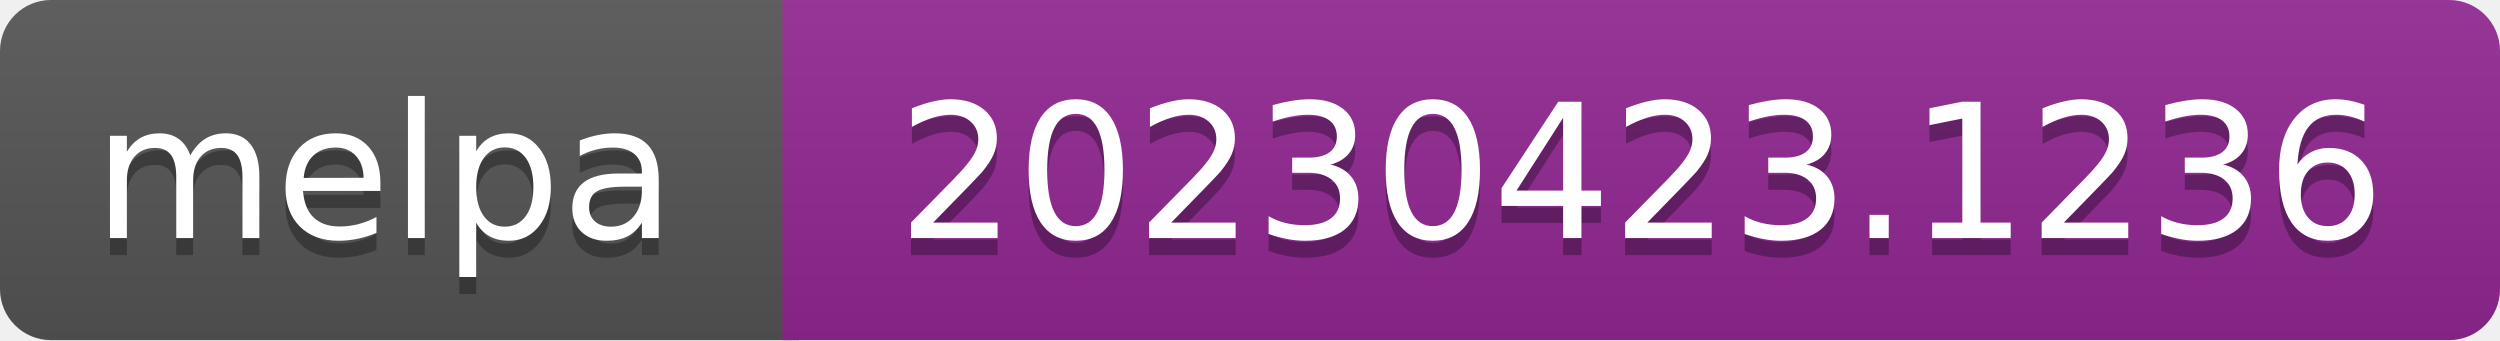
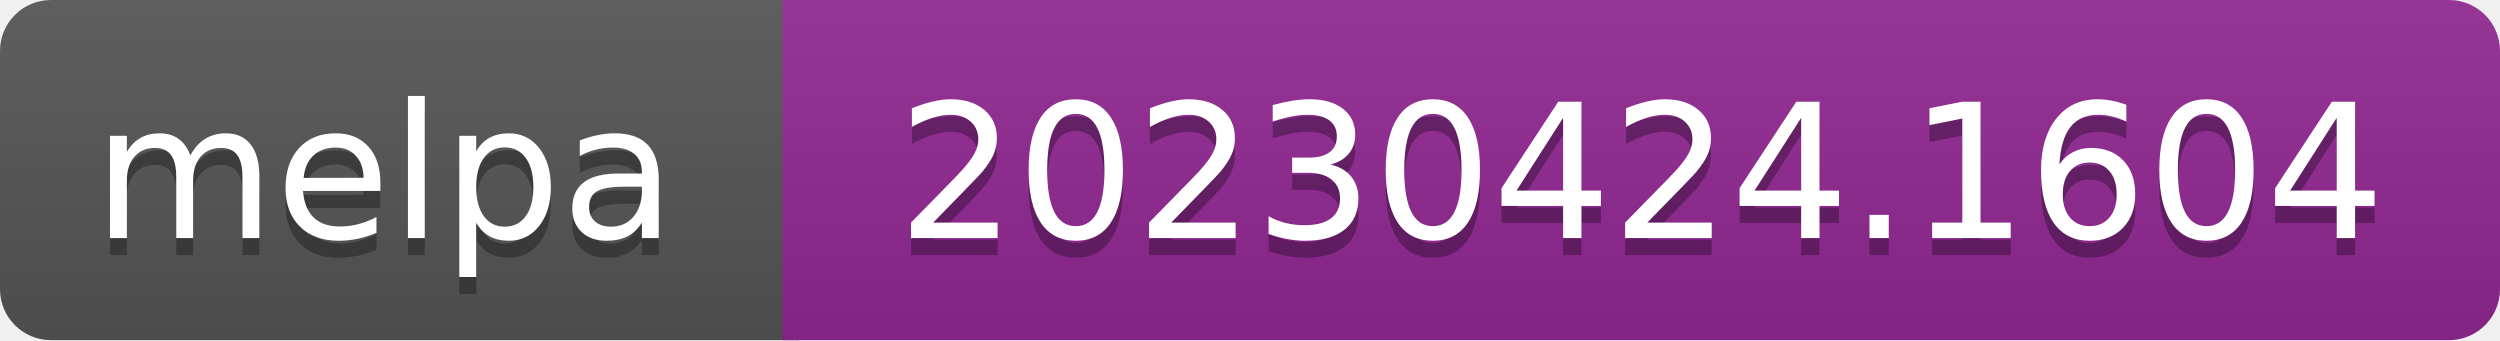
- <svg xmlns="http://www.w3.org/2000/svg" width="147" height="20" role="img" aria-label="melpa: 20230423.1236">
+ <svg xmlns="http://www.w3.org/2000/svg" width="147" height="20" role="img" aria-label="melpa: 20230424.1604">
  <linearGradient id="s" x2="0" y2="100%">
    <stop offset="0" stop-color="#bbb" stop-opacity=".1" />
    <stop offset="1" stop-opacity=".1" />
  </linearGradient>
  <clipPath id="r">
    <rect width="147" height="20" rx="3" fill="#fff" />
  </clipPath>
  <g clip-path="url(#r)">
    <rect width="47" height="20" fill="#555" />
    <rect x="46" width="147" height="20" fill="#922793" />
    <rect width="147" height="20" fill="url(#s)" />
  </g>
  <g fill="#fff" text-anchor="middle" font-family="Verdana,Geneva,DejaVu Sans,sans-serif" font-size="110" text-rendering="geometricPrecision">
    <text aria-hidden="true" x="226" y="150" fill="#010101" fill-opacity=".3" transform="scale(.1)" textLength="343">melpa</text>
    <text x="226" y="140" transform="scale(.1)" fill="#fff" textLength="343">melpa</text>
-     <text aria-hidden="true" x="965" y="150" fill="#010101" fill-opacity=".3" transform="scale(.1)" textLength="875">20230423.1236</text>
-     <text x="965" y="140" transform="scale(.1)" fill="#fff" textLength="875">20230423.1236</text>
+     <text aria-hidden="true" x="965" y="150" fill="#010101" fill-opacity=".3" transform="scale(.1)" textLength="875">20230424.1604</text>
+     <text x="965" y="140" transform="scale(.1)" fill="#fff" textLength="875">20230424.1604</text>
  </g>
</svg>
